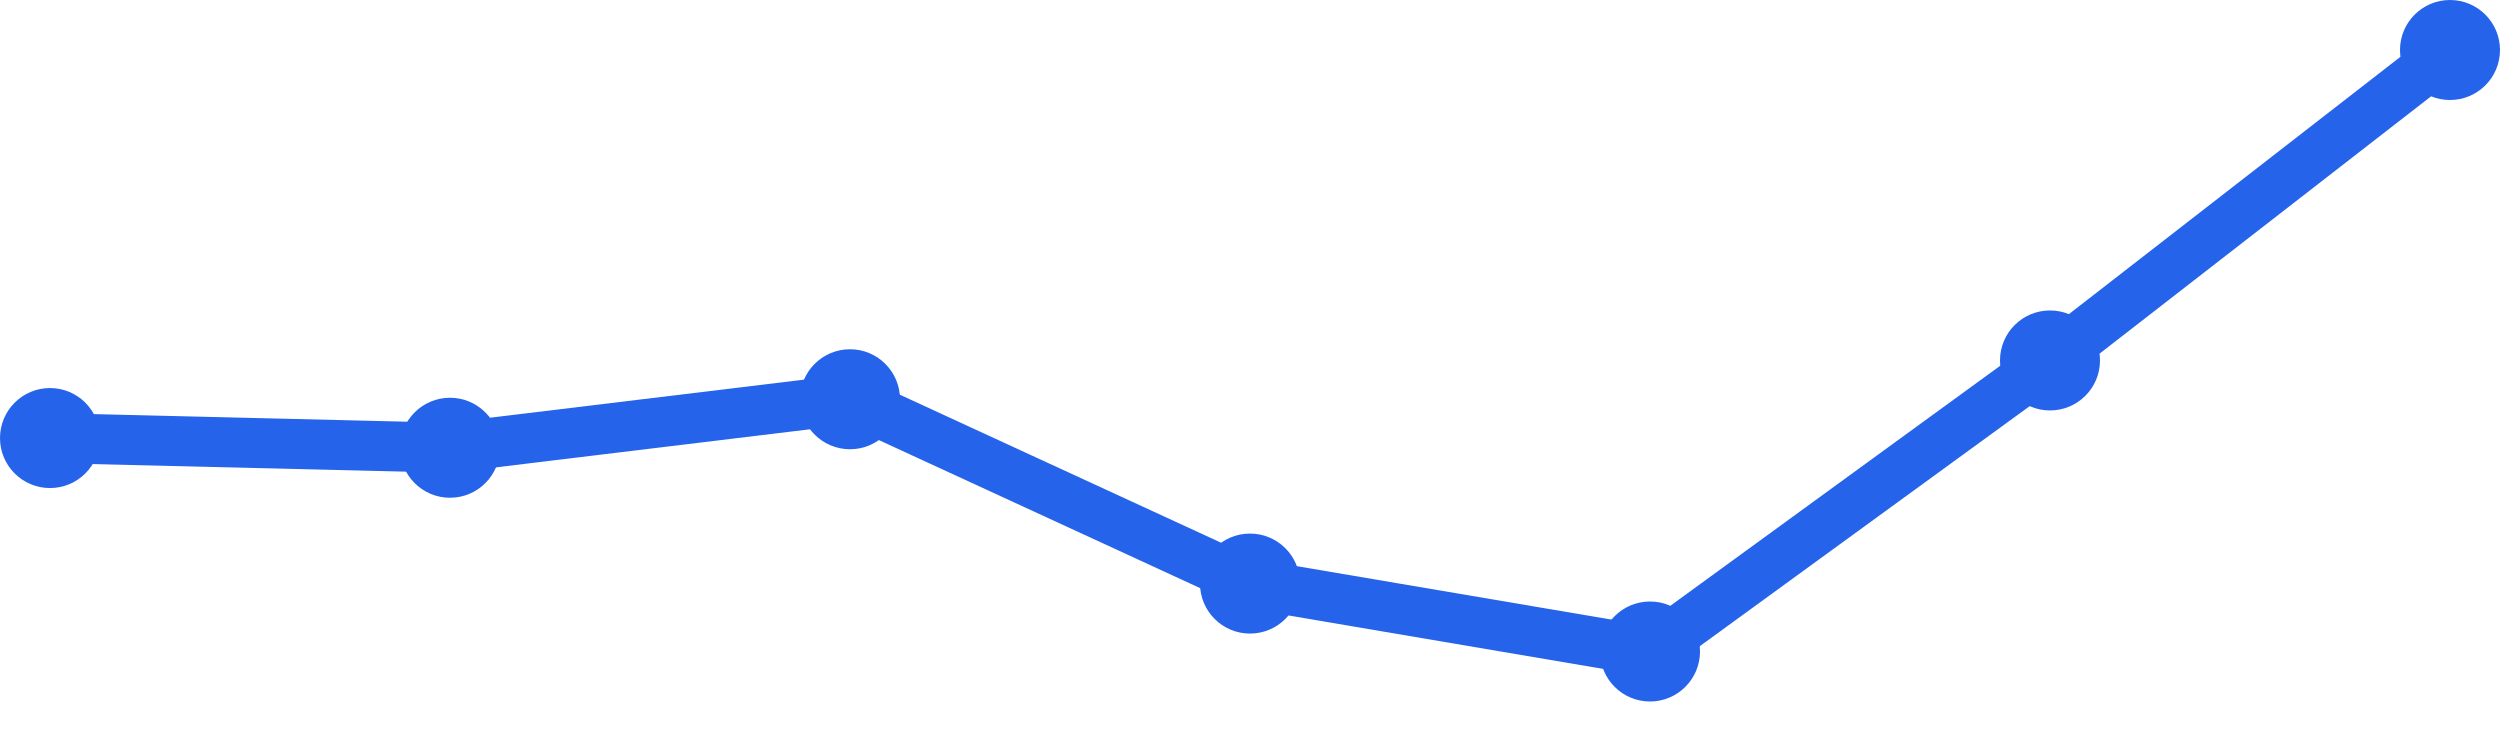
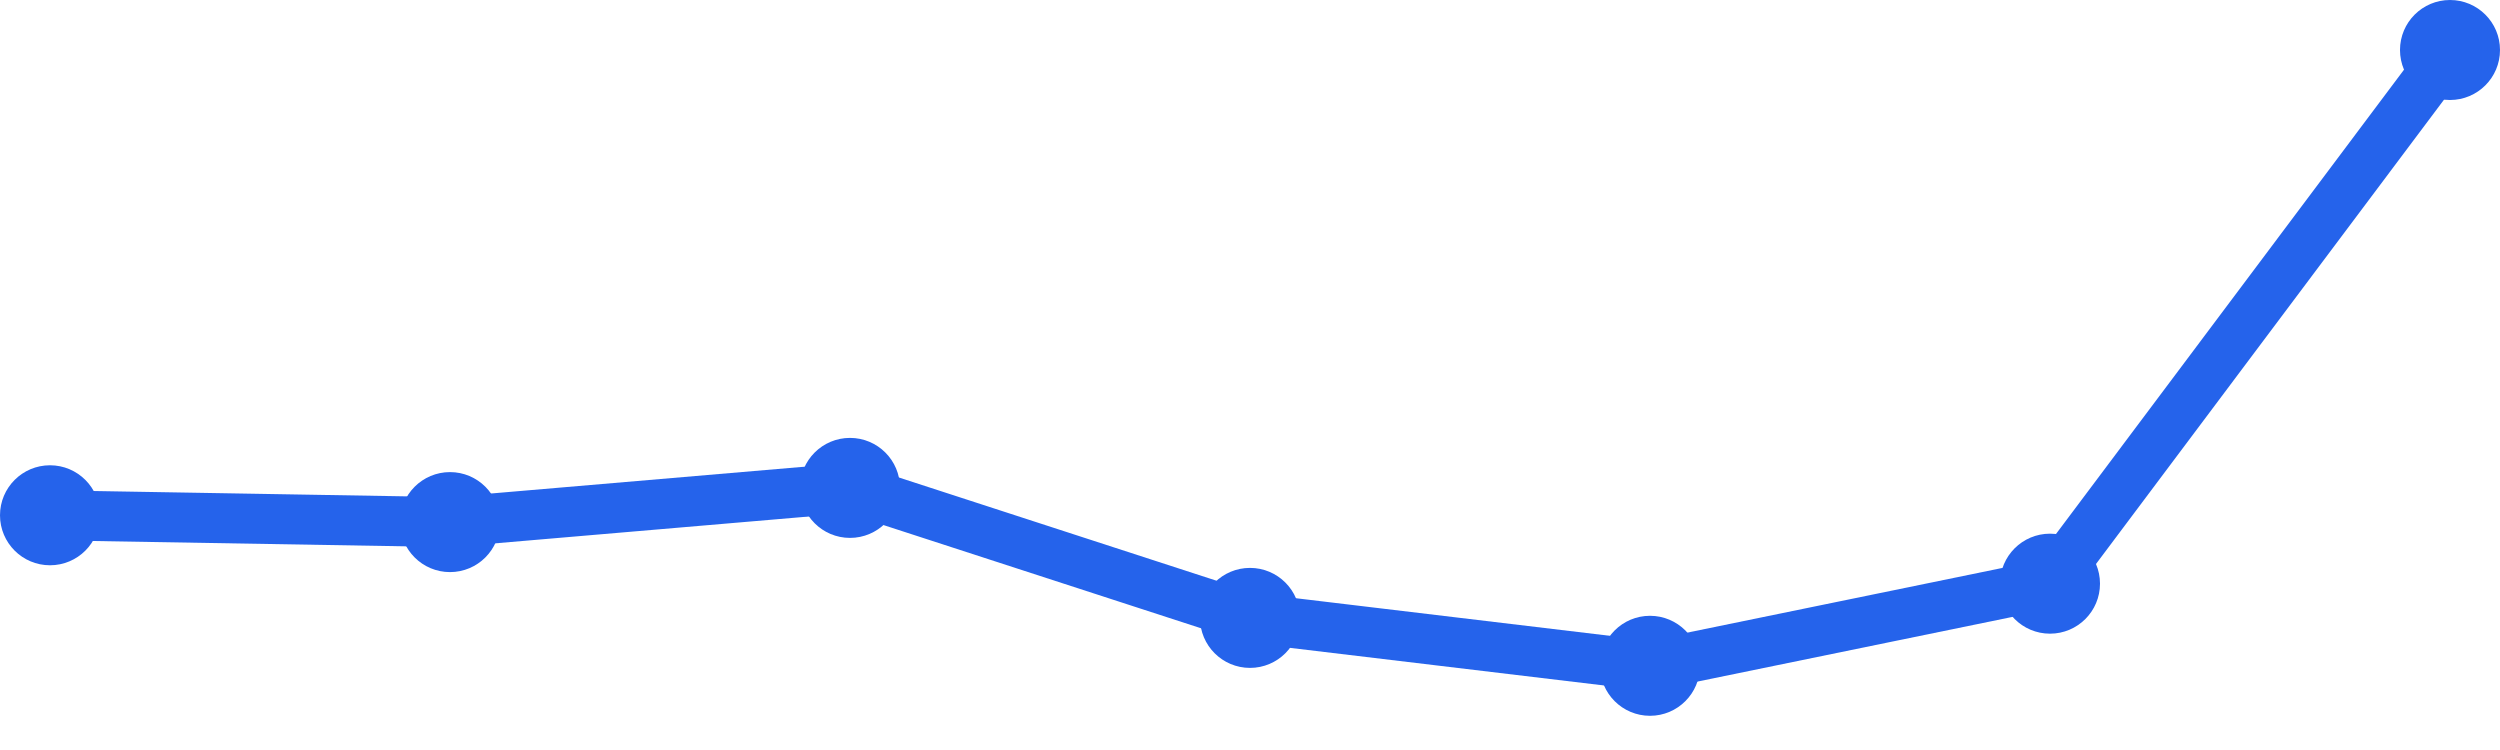
<svg xmlns="http://www.w3.org/2000/svg" width="100" height="30" viewBox="0 0 100 30">
-   <path d="M 2,17.522 L 18,17.91 L 34,15.97 L 50,23.343 L 66,26.06 L 82,14.418 L 98,2" fill="none" stroke="#2563eb" stroke-width="2" stroke-linecap="round" stroke-linejoin="round" />
-   <circle cx="2" cy="17.522" r="2" fill="#2563eb" />
-   <circle cx="18" cy="17.91" r="2" fill="#2563eb" />
-   <circle cx="34" cy="15.97" r="2" fill="#2563eb" />
-   <circle cx="50" cy="23.343" r="2" fill="#2563eb" />
-   <circle cx="66" cy="26.06" r="2" fill="#2563eb" />
-   <circle cx="82" cy="14.418" r="2" fill="#2563eb" />
+   <path d="M 2,20.611 L 18,20.884 L 34,19.516 L 50,24.716 L 66,26.632 L 82,23.347 L 98,2" fill="none" stroke="#2563eb" stroke-width="2" stroke-linecap="round" stroke-linejoin="round" />
+   <circle cx="2" cy="20.611" r="2" fill="#2563eb" />
+   <circle cx="18" cy="20.884" r="2" fill="#2563eb" />
+   <circle cx="34" cy="19.516" r="2" fill="#2563eb" />
+   <circle cx="50" cy="24.716" r="2" fill="#2563eb" />
+   <circle cx="66" cy="26.632" r="2" fill="#2563eb" />
+   <circle cx="82" cy="23.347" r="2" fill="#2563eb" />
  <circle cx="98" cy="2" r="2" fill="#2563eb" />
</svg>
